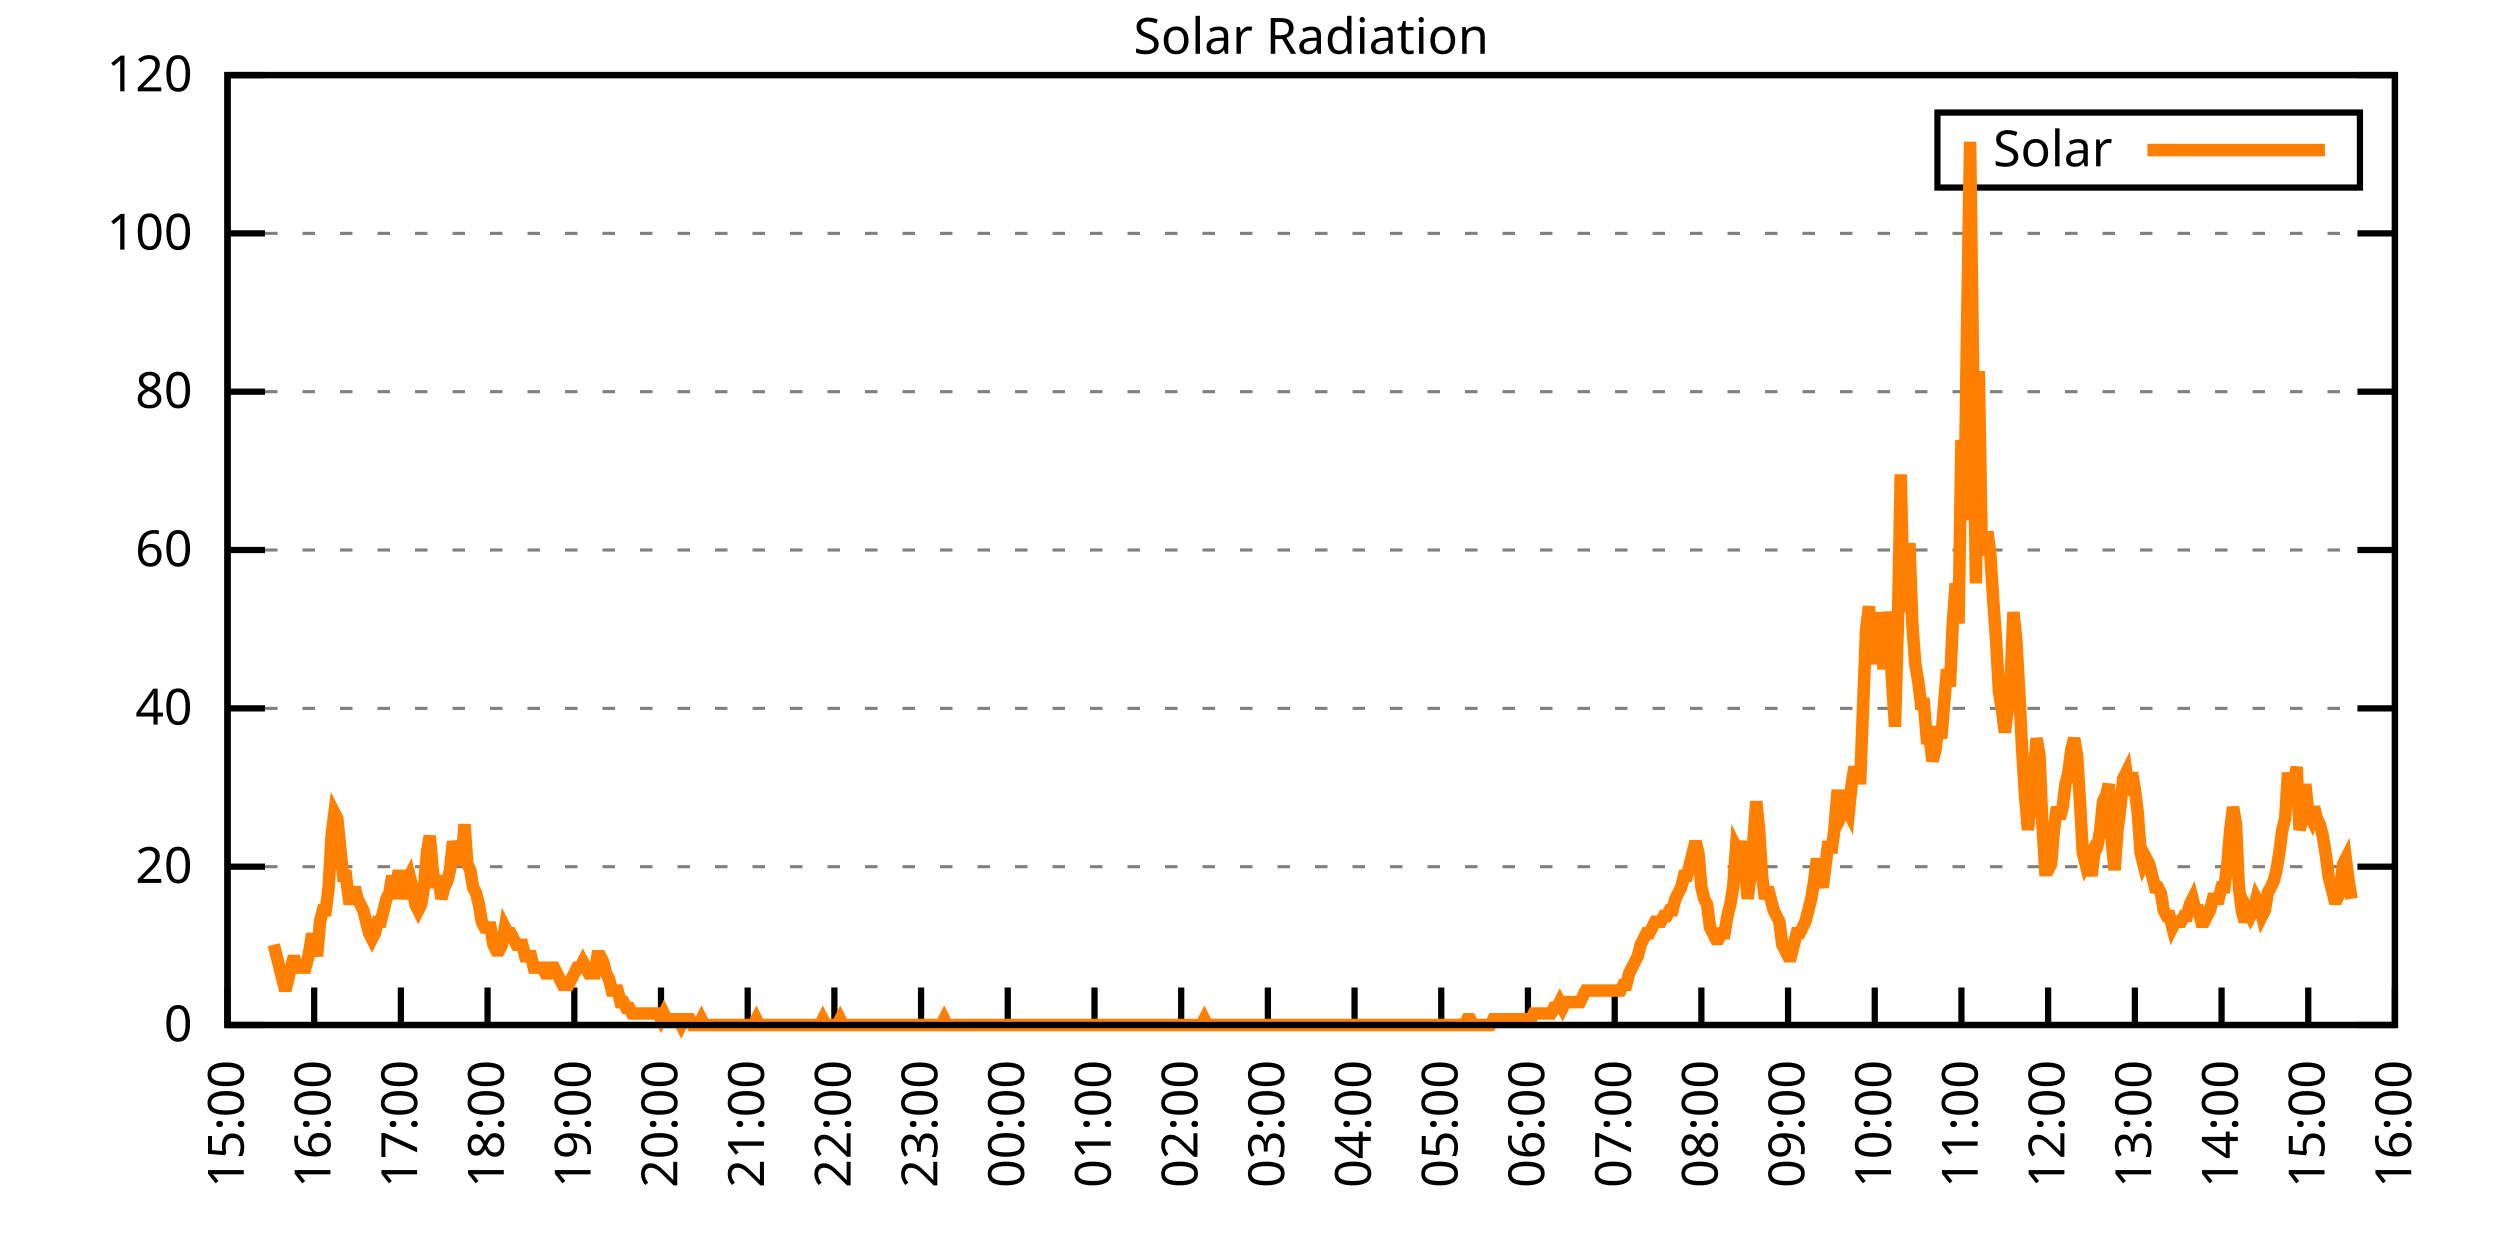
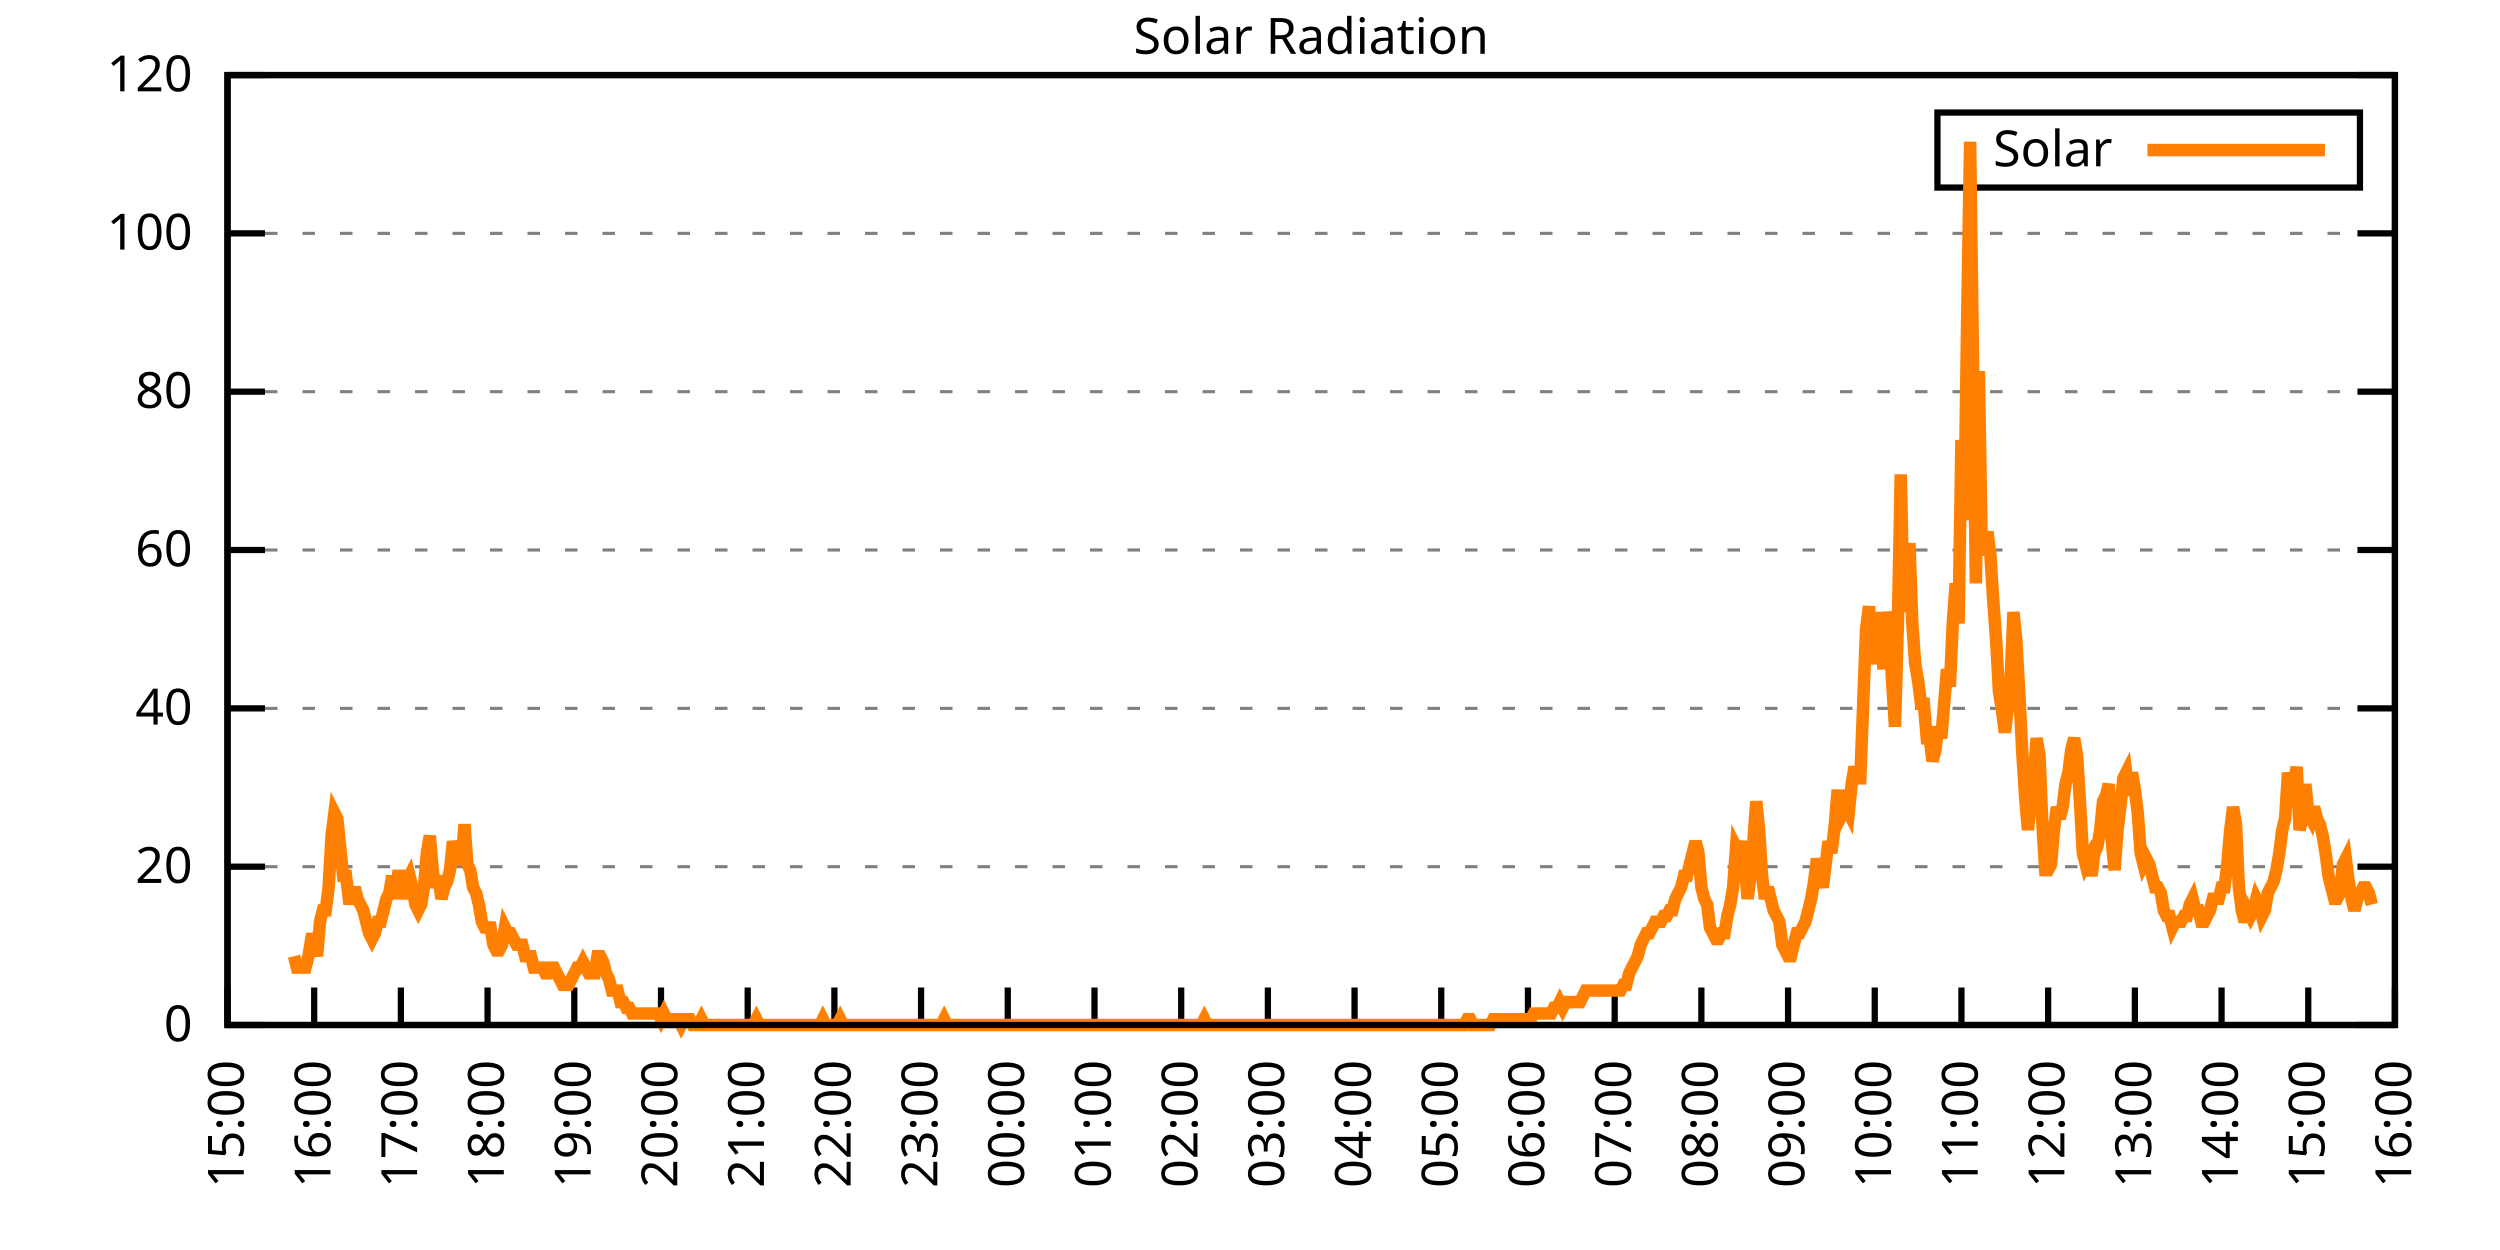
<svg xmlns="http://www.w3.org/2000/svg" xmlns:xlink="http://www.w3.org/1999/xlink" width="400" height="200" viewBox="0 0 400 200">
  <g id="gnuplot_canvas">
    <rect x="0" y="0" width="400" height="200" fill="none" />
    <defs>
      <circle id="gpDot" r="0.5" stroke-width="0.5" stroke="currentColor" />
      <path id="gpPt0" stroke-width="0.333" stroke="currentColor" d="M-1,0 h2 M0,-1 v2" />
      <path id="gpPt1" stroke-width="0.333" stroke="currentColor" d="M-1,-1 L1,1 M1,-1 L-1,1" />
      <path id="gpPt2" stroke-width="0.333" stroke="currentColor" d="M-1,0 L1,0 M0,-1 L0,1 M-1,-1 L1,1 M-1,1 L1,-1" />
      <rect id="gpPt3" stroke-width="0.333" stroke="currentColor" x="-1" y="-1" width="2" height="2" />
      <rect id="gpPt4" stroke-width="0.333" stroke="currentColor" fill="currentColor" x="-1" y="-1" width="2" height="2" />
      <circle id="gpPt5" stroke-width="0.333" stroke="currentColor" cx="0" cy="0" r="1" />
      <use xlink:href="#gpPt5" id="gpPt6" fill="currentColor" stroke="none" />
      <path id="gpPt7" stroke-width="0.333" stroke="currentColor" d="M0,-1.33 L-1.33,0.67 L1.33,0.67 z" />
      <use xlink:href="#gpPt7" id="gpPt8" fill="currentColor" stroke="none" />
      <use xlink:href="#gpPt7" id="gpPt9" stroke="currentColor" transform="rotate(180)" />
      <use xlink:href="#gpPt9" id="gpPt10" fill="currentColor" stroke="none" />
      <use xlink:href="#gpPt3" id="gpPt11" stroke="currentColor" transform="rotate(45)" />
      <use xlink:href="#gpPt11" id="gpPt12" fill="currentColor" stroke="none" />
      <path id="gpPt13" stroke-width="0.333" stroke="currentColor" d="M0,1.330 L1.265,0.411 L0.782,-1.067 L-0.782,-1.076 L-1.265,0.411 z" />
      <use xlink:href="#gpPt13" id="gpPt14" fill="currentColor" stroke="none" />
      <filter id="textbox" filterUnits="objectBoundingBox" x="0" y="0" height="1" width="1">
        <feFlood flood-color="white" flood-opacity="1" result="bgnd" />
        <feComposite in="SourceGraphic" in2="bgnd" operator="atop" />
      </filter>
      <filter id="greybox" filterUnits="objectBoundingBox" x="0" y="0" height="1" width="1">
        <feFlood flood-color="lightgrey" flood-opacity="1" result="grey" />
        <feComposite in="SourceGraphic" in2="grey" operator="atop" />
      </filter>
    </defs>
    <g fill="none" color="white" stroke="currentColor" stroke-width="1.00" stroke-linecap="butt" stroke-linejoin="miter">
</g>
    <g fill="none" color="black" stroke="currentColor" stroke-width="1.00" stroke-linecap="butt" stroke-linejoin="miter">
      <g stroke="none" shape-rendering="crispEdges">
        <polygon fill="rgb(255, 255, 255)" points="36.40,164.00 383.18,164.00 383.18,12.02 36.40,12.02 " />
      </g>
    </g>
    <g fill="none" color="black" stroke="currentColor" stroke-width="1.00" stroke-linecap="butt" stroke-linejoin="miter">
</g>
    <g fill="none" color="black" stroke="black" stroke-width="0.50" stroke-linecap="butt" stroke-linejoin="miter">
</g>
    <g fill="none" color="gray" stroke="currentColor" stroke-width="0.50" stroke-linecap="butt" stroke-linejoin="miter">
      <path stroke="gray" stroke-dasharray="2,4" class="gridline" d="M36.40,164.00 L383.19,164.00  " />
    </g>
    <g fill="none" color="gray" stroke="gray" stroke-width="1.00" stroke-linecap="butt" stroke-linejoin="miter">
</g>
    <g fill="none" color="black" stroke="currentColor" stroke-width="1.00" stroke-linecap="butt" stroke-linejoin="miter">
      <path stroke="black" d="M36.40,164.00 L42.40,164.00 M383.19,164.00 L377.19,164.00  " />
      <g transform="translate(30.80,166.60)" stroke="none" fill="black" font-family="Sans" font-size="8.00" text-anchor="end">
        <text>
          <tspan font-family="Sans"> 0</tspan>
        </text>
      </g>
    </g>
    <g fill="none" color="black" stroke="currentColor" stroke-width="1.00" stroke-linecap="butt" stroke-linejoin="miter">
</g>
    <g fill="none" color="black" stroke="black" stroke-width="0.50" stroke-linecap="butt" stroke-linejoin="miter">
</g>
    <g fill="none" color="gray" stroke="currentColor" stroke-width="0.50" stroke-linecap="butt" stroke-linejoin="miter">
      <path stroke="gray" stroke-dasharray="2,4" class="gridline" d="M36.40,138.67 L383.19,138.67  " />
    </g>
    <g fill="none" color="gray" stroke="gray" stroke-width="1.00" stroke-linecap="butt" stroke-linejoin="miter">
</g>
    <g fill="none" color="black" stroke="currentColor" stroke-width="1.00" stroke-linecap="butt" stroke-linejoin="miter">
      <path stroke="black" d="M36.40,138.67 L42.40,138.67 M383.19,138.67 L377.19,138.67  " />
      <g transform="translate(30.80,141.27)" stroke="none" fill="black" font-family="Sans" font-size="8.00" text-anchor="end">
        <text>
          <tspan font-family="Sans"> 20</tspan>
        </text>
      </g>
    </g>
    <g fill="none" color="black" stroke="currentColor" stroke-width="1.00" stroke-linecap="butt" stroke-linejoin="miter">
</g>
    <g fill="none" color="black" stroke="black" stroke-width="0.50" stroke-linecap="butt" stroke-linejoin="miter">
</g>
    <g fill="none" color="gray" stroke="currentColor" stroke-width="0.50" stroke-linecap="butt" stroke-linejoin="miter">
      <path stroke="gray" stroke-dasharray="2,4" class="gridline" d="M36.40,113.34 L383.19,113.34  " />
    </g>
    <g fill="none" color="gray" stroke="gray" stroke-width="1.00" stroke-linecap="butt" stroke-linejoin="miter">
</g>
    <g fill="none" color="black" stroke="currentColor" stroke-width="1.00" stroke-linecap="butt" stroke-linejoin="miter">
      <path stroke="black" d="M36.40,113.34 L42.40,113.34 M383.19,113.34 L377.19,113.34  " />
      <g transform="translate(30.80,115.94)" stroke="none" fill="black" font-family="Sans" font-size="8.00" text-anchor="end">
        <text>
          <tspan font-family="Sans"> 40</tspan>
        </text>
      </g>
    </g>
    <g fill="none" color="black" stroke="currentColor" stroke-width="1.00" stroke-linecap="butt" stroke-linejoin="miter">
</g>
    <g fill="none" color="black" stroke="black" stroke-width="0.50" stroke-linecap="butt" stroke-linejoin="miter">
</g>
    <g fill="none" color="gray" stroke="currentColor" stroke-width="0.50" stroke-linecap="butt" stroke-linejoin="miter">
      <path stroke="gray" stroke-dasharray="2,4" class="gridline" d="M36.40,88.00 L383.19,88.00  " />
    </g>
    <g fill="none" color="gray" stroke="gray" stroke-width="1.00" stroke-linecap="butt" stroke-linejoin="miter">
</g>
    <g fill="none" color="black" stroke="currentColor" stroke-width="1.00" stroke-linecap="butt" stroke-linejoin="miter">
      <path stroke="black" d="M36.40,88.00 L42.40,88.00 M383.19,88.00 L377.19,88.00  " />
      <g transform="translate(30.80,90.60)" stroke="none" fill="black" font-family="Sans" font-size="8.00" text-anchor="end">
        <text>
          <tspan font-family="Sans"> 60</tspan>
        </text>
      </g>
    </g>
    <g fill="none" color="black" stroke="currentColor" stroke-width="1.00" stroke-linecap="butt" stroke-linejoin="miter">
</g>
    <g fill="none" color="black" stroke="black" stroke-width="0.50" stroke-linecap="butt" stroke-linejoin="miter">
</g>
    <g fill="none" color="gray" stroke="currentColor" stroke-width="0.50" stroke-linecap="butt" stroke-linejoin="miter">
      <path stroke="gray" stroke-dasharray="2,4" class="gridline" d="M36.40,62.67 L383.19,62.67  " />
    </g>
    <g fill="none" color="gray" stroke="gray" stroke-width="1.00" stroke-linecap="butt" stroke-linejoin="miter">
</g>
    <g fill="none" color="black" stroke="currentColor" stroke-width="1.00" stroke-linecap="butt" stroke-linejoin="miter">
      <path stroke="black" d="M36.40,62.67 L42.40,62.67 M383.19,62.67 L377.19,62.67  " />
      <g transform="translate(30.80,65.27)" stroke="none" fill="black" font-family="Sans" font-size="8.00" text-anchor="end">
        <text>
          <tspan font-family="Sans"> 80</tspan>
        </text>
      </g>
    </g>
    <g fill="none" color="black" stroke="currentColor" stroke-width="1.00" stroke-linecap="butt" stroke-linejoin="miter">
</g>
    <g fill="none" color="black" stroke="black" stroke-width="0.50" stroke-linecap="butt" stroke-linejoin="miter">
</g>
    <g fill="none" color="gray" stroke="currentColor" stroke-width="0.50" stroke-linecap="butt" stroke-linejoin="miter">
      <path stroke="gray" stroke-dasharray="2,4" class="gridline" d="M36.40,37.34 L383.19,37.34  " />
    </g>
    <g fill="none" color="gray" stroke="gray" stroke-width="1.00" stroke-linecap="butt" stroke-linejoin="miter">
</g>
    <g fill="none" color="black" stroke="currentColor" stroke-width="1.00" stroke-linecap="butt" stroke-linejoin="miter">
      <path stroke="black" d="M36.40,37.34 L42.40,37.34 M383.19,37.34 L377.19,37.34  " />
      <g transform="translate(30.80,39.94)" stroke="none" fill="black" font-family="Sans" font-size="8.00" text-anchor="end">
        <text>
          <tspan font-family="Sans"> 100</tspan>
        </text>
      </g>
    </g>
    <g fill="none" color="black" stroke="currentColor" stroke-width="1.00" stroke-linecap="butt" stroke-linejoin="miter">
</g>
    <g fill="none" color="black" stroke="black" stroke-width="0.50" stroke-linecap="butt" stroke-linejoin="miter">
</g>
    <g fill="none" color="gray" stroke="currentColor" stroke-width="0.50" stroke-linecap="butt" stroke-linejoin="miter">
      <path stroke="gray" stroke-dasharray="2,4" class="gridline" d="M36.40,12.01 L383.19,12.01  " />
    </g>
    <g fill="none" color="gray" stroke="gray" stroke-width="1.00" stroke-linecap="butt" stroke-linejoin="miter">
</g>
    <g fill="none" color="black" stroke="currentColor" stroke-width="1.00" stroke-linecap="butt" stroke-linejoin="miter">
      <path stroke="black" d="M36.40,12.01 L42.40,12.01 M383.19,12.01 L377.19,12.01  " />
      <g transform="translate(30.80,14.61)" stroke="none" fill="black" font-family="Sans" font-size="8.00" text-anchor="end">
        <text>
          <tspan font-family="Sans"> 120</tspan>
        </text>
      </g>
    </g>
    <g fill="none" color="black" stroke="currentColor" stroke-width="1.00" stroke-linecap="butt" stroke-linejoin="miter">
      <path stroke="black" d="M36.40,164.00 L36.40,158.00  " />
      <g transform="translate(39.00,169.60) rotate(270.00)" stroke="none" fill="black" font-family="Sans" font-size="8.00" text-anchor="end">
        <text>
          <tspan font-family="Sans">15:00</tspan>
        </text>
      </g>
    </g>
    <g fill="none" color="black" stroke="currentColor" stroke-width="1.00" stroke-linecap="butt" stroke-linejoin="miter">
      <path stroke="black" d="M50.27,164.00 L50.27,158.00  " />
      <g transform="translate(52.87,169.60) rotate(270.00)" stroke="none" fill="black" font-family="Sans" font-size="8.00" text-anchor="end">
        <text>
          <tspan font-family="Sans">16:00</tspan>
        </text>
      </g>
    </g>
    <g fill="none" color="black" stroke="currentColor" stroke-width="1.00" stroke-linecap="butt" stroke-linejoin="miter">
      <path stroke="black" d="M64.14,164.00 L64.14,158.00  " />
      <g transform="translate(66.74,169.60) rotate(270.00)" stroke="none" fill="black" font-family="Sans" font-size="8.00" text-anchor="end">
        <text>
          <tspan font-family="Sans">17:00</tspan>
        </text>
      </g>
    </g>
    <g fill="none" color="black" stroke="currentColor" stroke-width="1.00" stroke-linecap="butt" stroke-linejoin="miter">
      <path stroke="black" d="M78.01,164.00 L78.01,158.00  " />
      <g transform="translate(80.61,169.60) rotate(270.00)" stroke="none" fill="black" font-family="Sans" font-size="8.00" text-anchor="end">
        <text>
          <tspan font-family="Sans">18:00</tspan>
        </text>
      </g>
    </g>
    <g fill="none" color="black" stroke="currentColor" stroke-width="1.00" stroke-linecap="butt" stroke-linejoin="miter">
      <path stroke="black" d="M91.89,164.00 L91.89,158.00  " />
      <g transform="translate(94.49,169.60) rotate(270.00)" stroke="none" fill="black" font-family="Sans" font-size="8.00" text-anchor="end">
        <text>
          <tspan font-family="Sans">19:00</tspan>
        </text>
      </g>
    </g>
    <g fill="none" color="black" stroke="currentColor" stroke-width="1.00" stroke-linecap="butt" stroke-linejoin="miter">
      <path stroke="black" d="M105.76,164.00 L105.76,158.00  " />
      <g transform="translate(108.36,169.60) rotate(270.00)" stroke="none" fill="black" font-family="Sans" font-size="8.00" text-anchor="end">
        <text>
          <tspan font-family="Sans">20:00</tspan>
        </text>
      </g>
    </g>
    <g fill="none" color="black" stroke="currentColor" stroke-width="1.00" stroke-linecap="butt" stroke-linejoin="miter">
      <path stroke="black" d="M119.63,164.00 L119.63,158.00  " />
      <g transform="translate(122.23,169.60) rotate(270.00)" stroke="none" fill="black" font-family="Sans" font-size="8.00" text-anchor="end">
        <text>
          <tspan font-family="Sans">21:00</tspan>
        </text>
      </g>
    </g>
    <g fill="none" color="black" stroke="currentColor" stroke-width="1.00" stroke-linecap="butt" stroke-linejoin="miter">
      <path stroke="black" d="M133.50,164.00 L133.50,158.00  " />
      <g transform="translate(136.10,169.60) rotate(270.00)" stroke="none" fill="black" font-family="Sans" font-size="8.00" text-anchor="end">
        <text>
          <tspan font-family="Sans">22:00</tspan>
        </text>
      </g>
    </g>
    <g fill="none" color="black" stroke="currentColor" stroke-width="1.00" stroke-linecap="butt" stroke-linejoin="miter">
      <path stroke="black" d="M147.37,164.00 L147.37,158.00  " />
      <g transform="translate(149.97,169.60) rotate(270.00)" stroke="none" fill="black" font-family="Sans" font-size="8.00" text-anchor="end">
        <text>
          <tspan font-family="Sans">23:00</tspan>
        </text>
      </g>
    </g>
    <g fill="none" color="black" stroke="currentColor" stroke-width="1.00" stroke-linecap="butt" stroke-linejoin="miter">
      <path stroke="black" d="M161.24,164.00 L161.24,158.00  " />
      <g transform="translate(163.84,169.60) rotate(270.00)" stroke="none" fill="black" font-family="Sans" font-size="8.00" text-anchor="end">
        <text>
          <tspan font-family="Sans">00:00</tspan>
        </text>
      </g>
    </g>
    <g fill="none" color="black" stroke="currentColor" stroke-width="1.00" stroke-linecap="butt" stroke-linejoin="miter">
      <path stroke="black" d="M175.12,164.00 L175.12,158.00  " />
      <g transform="translate(177.72,169.60) rotate(270.00)" stroke="none" fill="black" font-family="Sans" font-size="8.00" text-anchor="end">
        <text>
          <tspan font-family="Sans">01:00</tspan>
        </text>
      </g>
    </g>
    <g fill="none" color="black" stroke="currentColor" stroke-width="1.00" stroke-linecap="butt" stroke-linejoin="miter">
      <path stroke="black" d="M188.99,164.00 L188.99,158.00  " />
      <g transform="translate(191.59,169.60) rotate(270.00)" stroke="none" fill="black" font-family="Sans" font-size="8.00" text-anchor="end">
        <text>
          <tspan font-family="Sans">02:00</tspan>
        </text>
      </g>
    </g>
    <g fill="none" color="black" stroke="currentColor" stroke-width="1.00" stroke-linecap="butt" stroke-linejoin="miter">
      <path stroke="black" d="M202.86,164.00 L202.86,158.00  " />
      <g transform="translate(205.46,169.60) rotate(270.00)" stroke="none" fill="black" font-family="Sans" font-size="8.00" text-anchor="end">
        <text>
          <tspan font-family="Sans">03:00</tspan>
        </text>
      </g>
    </g>
    <g fill="none" color="black" stroke="currentColor" stroke-width="1.00" stroke-linecap="butt" stroke-linejoin="miter">
      <path stroke="black" d="M216.73,164.00 L216.73,158.00  " />
      <g transform="translate(219.33,169.60) rotate(270.00)" stroke="none" fill="black" font-family="Sans" font-size="8.00" text-anchor="end">
        <text>
          <tspan font-family="Sans">04:00</tspan>
        </text>
      </g>
    </g>
    <g fill="none" color="black" stroke="currentColor" stroke-width="1.00" stroke-linecap="butt" stroke-linejoin="miter">
      <path stroke="black" d="M230.60,164.00 L230.60,158.00  " />
      <g transform="translate(233.20,169.60) rotate(270.00)" stroke="none" fill="black" font-family="Sans" font-size="8.00" text-anchor="end">
        <text>
          <tspan font-family="Sans">05:00</tspan>
        </text>
      </g>
    </g>
    <g fill="none" color="black" stroke="currentColor" stroke-width="1.00" stroke-linecap="butt" stroke-linejoin="miter">
      <path stroke="black" d="M244.47,164.00 L244.47,158.00  " />
      <g transform="translate(247.07,169.60) rotate(270.00)" stroke="none" fill="black" font-family="Sans" font-size="8.00" text-anchor="end">
        <text>
          <tspan font-family="Sans">06:00</tspan>
        </text>
      </g>
    </g>
    <g fill="none" color="black" stroke="currentColor" stroke-width="1.00" stroke-linecap="butt" stroke-linejoin="miter">
      <path stroke="black" d="M258.35,164.00 L258.35,158.00  " />
      <g transform="translate(260.95,169.60) rotate(270.00)" stroke="none" fill="black" font-family="Sans" font-size="8.00" text-anchor="end">
        <text>
          <tspan font-family="Sans">07:00</tspan>
        </text>
      </g>
    </g>
    <g fill="none" color="black" stroke="currentColor" stroke-width="1.00" stroke-linecap="butt" stroke-linejoin="miter">
      <path stroke="black" d="M272.22,164.00 L272.22,158.00  " />
      <g transform="translate(274.82,169.60) rotate(270.00)" stroke="none" fill="black" font-family="Sans" font-size="8.00" text-anchor="end">
        <text>
          <tspan font-family="Sans">08:00</tspan>
        </text>
      </g>
    </g>
    <g fill="none" color="black" stroke="currentColor" stroke-width="1.00" stroke-linecap="butt" stroke-linejoin="miter">
      <path stroke="black" d="M286.09,164.00 L286.09,158.00  " />
      <g transform="translate(288.69,169.60) rotate(270.00)" stroke="none" fill="black" font-family="Sans" font-size="8.00" text-anchor="end">
        <text>
          <tspan font-family="Sans">09:00</tspan>
        </text>
      </g>
    </g>
    <g fill="none" color="black" stroke="currentColor" stroke-width="1.00" stroke-linecap="butt" stroke-linejoin="miter">
      <path stroke="black" d="M299.96,164.00 L299.96,158.00  " />
      <g transform="translate(302.56,169.60) rotate(270.00)" stroke="none" fill="black" font-family="Sans" font-size="8.00" text-anchor="end">
        <text>
          <tspan font-family="Sans">10:00</tspan>
        </text>
      </g>
    </g>
    <g fill="none" color="black" stroke="currentColor" stroke-width="1.00" stroke-linecap="butt" stroke-linejoin="miter">
      <path stroke="black" d="M313.83,164.00 L313.83,158.00  " />
      <g transform="translate(316.43,169.60) rotate(270.00)" stroke="none" fill="black" font-family="Sans" font-size="8.00" text-anchor="end">
        <text>
          <tspan font-family="Sans">11:00</tspan>
        </text>
      </g>
    </g>
    <g fill="none" color="black" stroke="currentColor" stroke-width="1.00" stroke-linecap="butt" stroke-linejoin="miter">
      <path stroke="black" d="M327.70,164.00 L327.70,158.00  " />
      <g transform="translate(330.30,169.60) rotate(270.00)" stroke="none" fill="black" font-family="Sans" font-size="8.00" text-anchor="end">
        <text>
          <tspan font-family="Sans">12:00</tspan>
        </text>
      </g>
    </g>
    <g fill="none" color="black" stroke="currentColor" stroke-width="1.00" stroke-linecap="butt" stroke-linejoin="miter">
      <path stroke="black" d="M341.58,164.00 L341.58,158.00  " />
      <g transform="translate(344.18,169.60) rotate(270.00)" stroke="none" fill="black" font-family="Sans" font-size="8.00" text-anchor="end">
        <text>
          <tspan font-family="Sans">13:00</tspan>
        </text>
      </g>
    </g>
    <g fill="none" color="black" stroke="currentColor" stroke-width="1.00" stroke-linecap="butt" stroke-linejoin="miter">
      <path stroke="black" d="M355.45,164.00 L355.45,158.00  " />
      <g transform="translate(358.05,169.60) rotate(270.00)" stroke="none" fill="black" font-family="Sans" font-size="8.00" text-anchor="end">
        <text>
          <tspan font-family="Sans">14:00</tspan>
        </text>
      </g>
    </g>
    <g fill="none" color="black" stroke="currentColor" stroke-width="1.00" stroke-linecap="butt" stroke-linejoin="miter">
      <path stroke="black" d="M369.32,164.00 L369.32,158.00  " />
      <g transform="translate(371.92,169.60) rotate(270.00)" stroke="none" fill="black" font-family="Sans" font-size="8.00" text-anchor="end">
        <text>
          <tspan font-family="Sans">15:00</tspan>
        </text>
      </g>
    </g>
    <g fill="none" color="black" stroke="currentColor" stroke-width="1.00" stroke-linecap="butt" stroke-linejoin="miter">
      <path stroke="black" d="M383.19,164.00 L383.19,158.00  " />
      <g transform="translate(385.79,169.60) rotate(270.00)" stroke="none" fill="black" font-family="Sans" font-size="8.00" text-anchor="end">
        <text>
          <tspan font-family="Sans">16:00</tspan>
        </text>
      </g>
    </g>
    <g fill="none" color="black" stroke="currentColor" stroke-width="1.00" stroke-linecap="butt" stroke-linejoin="miter">
</g>
    <g fill="none" color="black" stroke="currentColor" stroke-width="1.00" stroke-linecap="butt" stroke-linejoin="miter">
      <path stroke="black" d="M36.40,12.01 L36.40,164.00 L383.19,164.00 L383.19,12.01 L36.40,12.01 Z  " />
    </g>
    <g fill="none" color="black" stroke="currentColor" stroke-width="1.00" stroke-linecap="butt" stroke-linejoin="miter">
</g>
    <g fill="none" color="black" stroke="currentColor" stroke-width="1.00" stroke-linecap="butt" stroke-linejoin="miter">
      <path stroke="black" d="M309.99,30.01 L309.99,18.01 L377.59,18.01 L377.59,30.01 L309.99,30.01 Z  " />
    </g>
    <g id="Solar_Radiation_plot_1">
      <g fill="none" color="white" stroke="black" stroke-width="2.00" stroke-linecap="butt" stroke-linejoin="miter">
</g>
      <g fill="none" color="black" stroke="currentColor" stroke-width="2.00" stroke-linecap="butt" stroke-linejoin="miter">
        <g transform="translate(337.99,26.61)" stroke="none" fill="black" font-family="Sans" font-size="8.00" text-anchor="end">
          <text>
            <tspan font-family="Sans">Solar</tspan>
          </text>
        </g>
      </g>
      <g fill="none" color="black" stroke="currentColor" stroke-width="2.00" stroke-linecap="butt" stroke-linejoin="miter">
-         <path stroke="rgb(255, 127,   0)" d="M343.59,24.01 L371.99,24.01 M43.80,151.15 L44.26,152.99 L44.72,154.82 L45.19,156.66 L45.65,158.49 L46.11,156.66   L46.57,154.82 L47.03,152.99 L47.50,154.82 L47.96,154.82 L48.42,154.82 L48.88,154.82 L49.35,152.99 L49.81,150.23   L50.27,150.23 L50.73,152.99 L51.20,147.48 L51.66,145.65 L52.12,145.65 L52.58,141.98 L53.05,133.72 L53.51,130.05   L53.97,130.96 L54.43,135.55 L54.90,140.14 L55.36,140.14 L55.82,143.81 L56.28,143.81 L56.75,141.98 L57.21,143.81   L57.67,144.73 L58.13,145.65 L58.59,147.48 L59.06,149.32 L59.52,150.23 L59.98,149.32 L60.44,147.48 L60.91,147.48   L61.37,145.65 L61.83,143.81 L62.29,142.89 L62.76,140.14 L63.22,143.81 L63.68,140.14 L64.14,140.14 L64.61,143.81   L65.07,141.06 L65.53,140.14 L65.99,141.98 L66.46,144.73 L66.92,145.65 L67.38,144.73 L67.84,141.98 L68.30,136.47   L68.77,133.72 L69.23,139.22 L69.69,141.98 L70.15,140.14 L70.62,143.81 L71.08,141.98 L71.54,141.06 L72.00,139.22   L72.47,134.63 L72.93,136.47 L73.39,136.47 L73.85,138.30 L74.32,131.88 L74.78,138.30 L75.24,139.22 L75.70,141.98   L76.17,142.89 L76.63,144.73 L77.09,147.48 L77.55,148.40 L78.01,148.40 L78.48,148.40 L78.94,151.15 L79.40,152.07   L79.86,152.07 L80.33,151.15 L80.79,148.40 L81.25,149.32 L81.71,149.32 L82.18,150.23 L82.64,151.15 L83.10,151.15   L83.56,151.15 L84.03,152.99 L84.49,152.99 L84.95,152.99 L85.41,154.82 L85.88,154.82 L86.34,154.82 L86.80,154.82   L87.26,155.74 L87.72,155.74 L88.19,154.82 L88.65,154.82 L89.11,155.74 L89.57,156.66 L90.04,157.58 L90.50,157.58   L90.96,157.58 L91.42,156.66 L91.89,155.74 L92.35,154.82 L92.81,154.82 L93.27,153.91 L93.74,154.82 L94.20,155.74   L94.66,155.74 L95.12,155.74 L95.59,152.99 L96.05,152.99 L96.51,153.91 L96.97,155.74 L97.44,156.66 L97.90,158.49   L98.36,158.49 L98.82,158.49 L99.28,160.33 L99.75,160.33 L100.21,161.25 L100.67,161.25 L101.13,162.16 L101.60,162.16   L102.06,162.16 L102.52,162.16 L102.98,162.16 L103.45,162.16 L103.91,162.16 L104.37,162.16 L104.83,162.16 L105.30,162.16   L105.76,163.08 L106.22,162.16 L106.68,163.08 L107.15,163.08 L107.61,163.08 L108.07,163.08 L108.53,163.08 L108.99,164.00   L109.46,163.08 L109.92,163.08 L110.38,163.08 L110.84,164.00 L111.31,164.00 L111.77,164.00 L112.23,163.08 L112.69,164.00   L113.16,164.00 L113.62,164.00 L114.08,164.00 L114.54,164.00 L115.01,164.00 L115.47,164.00 L115.93,164.00 L116.39,164.00   L116.86,164.00 L117.32,164.00 L117.78,164.00 L118.24,164.00 L118.70,164.00 L119.17,164.00 L119.63,164.00 L120.09,164.00   L120.55,164.00 L121.02,163.08 L121.48,164.00 L121.94,164.00 L122.40,164.00 L122.87,164.00 L123.33,164.00 L123.79,164.00   L124.25,164.00 L124.72,164.00 L125.18,164.00 L125.64,164.00 L126.10,164.00 L126.57,164.00 L127.03,164.00 L127.49,164.00   L127.95,164.00 L128.41,164.00 L128.88,164.00 L129.34,164.00 L129.80,164.00 L130.26,164.00 L130.73,164.00 L131.19,164.00   L131.65,163.08 L132.11,164.00 L132.58,164.00 L133.04,164.00 L133.50,164.00 L133.96,164.00 L134.43,163.08 L134.89,164.00   L135.35,164.00 L135.81,164.00 L136.28,164.00 L136.74,164.00 L137.20,164.00 L137.66,164.00 L138.13,164.00 L138.59,164.00   L139.05,164.00 L139.51,164.00 L139.97,164.00 L140.44,164.00 L140.90,164.00 L141.36,164.00 L141.82,164.00 L142.29,164.00   L142.75,164.00 L143.21,164.00 L143.67,164.00 L144.14,164.00 L144.60,164.00 L145.06,164.00 L145.52,164.00 L145.99,164.00   L146.45,164.00 L146.91,164.00 L147.37,164.00 L147.84,164.00 L148.30,164.00 L148.76,164.00 L149.22,164.00 L149.68,164.00   L150.15,164.00 L150.61,164.00 L151.07,163.08 L151.53,164.00 L152.00,164.00 L152.46,164.00 L152.92,164.00 L153.38,164.00   L153.85,164.00 L154.31,164.00 L154.77,164.00 L155.23,164.00 L155.70,164.00 L156.16,164.00 L156.62,164.00 L157.08,164.00   L157.55,164.00 L158.01,164.00 L158.47,164.00 L158.93,164.00 L159.39,164.00 L159.86,164.00 L160.32,164.00 L160.78,164.00   L161.24,164.00 L161.71,164.00 L162.17,164.00 L162.63,164.00 L163.09,164.00 L163.56,164.00 L164.02,164.00 L164.48,164.00   L164.94,164.00 L165.41,164.00 L165.87,164.00 L166.33,164.00 L166.79,164.00 L167.26,164.00 L167.72,164.00 L168.18,164.00   L168.64,164.00 L169.10,164.00 L169.57,164.00 L170.03,164.00 L170.49,164.00 L170.95,164.00 L171.42,164.00 L171.88,164.00   L172.34,164.00 L172.80,164.00 L173.27,164.00 L173.73,164.00 L174.19,164.00 L174.65,164.00 L175.12,164.00 L175.58,164.00   L176.04,164.00 L176.50,164.00 L176.97,164.00 L177.43,164.00 L177.89,164.00 L178.35,164.00 L178.82,164.00 L179.28,164.00   L179.74,164.00 L180.20,164.00 L180.66,164.00 L181.13,164.00 L181.59,164.00 L182.05,164.00 L182.51,164.00 L182.98,164.00   L183.44,164.00 L183.90,164.00 L184.36,164.00 L184.83,164.00 L185.29,164.00 L185.75,164.00 L186.21,164.00 L186.68,164.00   L187.14,164.00 L187.60,164.00 L188.06,164.00 L188.53,164.00 L188.99,164.00 L189.45,164.00 L189.91,164.00 L190.37,164.00   L190.84,164.00 L191.30,164.00 L191.76,164.00 L192.22,164.00 L192.69,163.08 L193.15,164.00 L193.61,164.00 L194.07,164.00   L194.54,164.00 L195.00,164.00 L195.46,164.00 L195.92,164.00 L196.39,164.00 L196.85,164.00 L197.31,164.00 L197.77,164.00   L198.24,164.00 L198.70,164.00 L199.16,164.00 L199.62,164.00 L200.08,164.00 L200.55,164.00 L201.01,164.00 L201.47,164.00   L201.93,164.00 L202.40,164.00 L202.86,164.00 L203.32,164.00 L203.78,164.00 L204.25,164.00 L204.71,164.00 L205.17,164.00   L205.63,164.00 L206.10,164.00 L206.56,164.00 L207.02,164.00 L207.48,164.00 L207.95,164.00 L208.41,164.00 L208.87,164.00   L209.33,164.00 L209.80,164.00 L210.26,164.00 L210.72,164.00 L211.18,164.00 L211.64,164.00 L212.11,164.00 L212.57,164.00   L213.03,164.00 L213.49,164.00 L213.96,164.00 L214.42,164.00 L214.88,164.00 L215.34,164.00 L215.81,164.00 L216.27,164.00   L216.73,164.00 L217.19,164.00 L217.66,164.00 L218.12,164.00 L218.58,164.00 L219.04,164.00 L219.51,164.00 L219.97,164.00   L220.43,164.00 L220.89,164.00 L221.35,164.00 L221.82,164.00 L222.28,164.00 L222.74,164.00 L223.20,164.00 L223.67,164.00   L224.13,164.00 L224.59,164.00 L225.05,164.00 L225.52,164.00 L225.98,164.00 L226.44,164.00 L226.90,164.00 L227.37,164.00   L227.83,164.00 L228.29,164.00 L228.75,164.00 L229.22,164.00 L229.68,164.00 L230.14,164.00 L230.60,164.00 L231.06,164.00   L231.53,164.00 L231.99,164.00 L232.45,164.00 L232.91,164.00 L233.38,164.00 L233.84,164.00 L234.30,164.00 L234.76,163.08   L235.23,163.08 L235.69,164.00 L236.15,164.00 L236.61,164.00 L237.08,164.00 L237.54,164.00 L238.00,164.00 L238.46,164.00   L238.93,163.08 L239.39,163.08 L239.85,163.08 L240.31,163.08 L240.77,163.08 L241.24,163.08 L241.70,163.08 L242.16,163.08   L242.62,163.08 L243.09,163.08 L243.55,163.08 L244.01,163.08 L244.47,163.08 L244.94,163.08 L245.40,162.16 L245.86,162.16   L246.32,162.16 L246.79,162.16 L247.25,162.16 L247.71,162.16 L248.17,162.16 L248.64,161.25 L249.10,161.25 L249.56,160.33   L250.02,161.25 L250.49,160.33 L250.95,160.33 L251.41,160.33 L251.87,160.33 L252.33,160.33 L252.80,160.33 L253.26,159.41   L253.72,158.49 L254.18,158.49 L254.65,158.49 L255.11,158.49 L255.57,158.49 L256.03,158.49 L256.50,158.49 L256.96,158.49   L257.42,158.49 L257.88,158.49 L258.35,158.49 L258.81,158.49 L259.27,158.49 L259.73,157.58 L260.20,157.58 L260.66,155.74   L261.12,154.82 L261.58,153.91 L262.04,152.99 L262.51,151.15 L262.97,150.23 L263.43,149.32 L263.89,149.32 L264.36,148.40   L264.82,147.48 L265.28,147.48 L265.74,147.48 L266.21,146.56 L266.67,146.56 L267.13,145.65 L267.59,145.65 L268.06,143.81   L268.52,142.89 L268.98,141.98 L269.44,140.14 L269.91,140.14 L270.37,138.30 L270.83,136.47 L271.29,134.63 L271.75,136.47   L272.22,141.98 L272.68,143.81 L273.14,144.73 L273.60,148.40 L274.07,149.32 L274.53,150.23 L274.99,150.23 L275.45,149.32   L275.92,149.32 L276.38,146.56 L276.84,144.73 L277.30,141.98 L277.77,135.55 L278.23,136.47 L278.69,134.63 L279.15,138.30   L279.62,143.81 L280.08,140.14 L280.54,134.63 L281.00,128.21 L281.46,132.80 L281.93,140.14 L282.39,143.81 L282.85,141.98   L283.31,143.81 L283.78,145.65 L284.24,146.56 L284.70,147.48 L285.16,151.15 L285.63,152.07 L286.09,152.99 L286.55,152.99   L287.01,151.15 L287.48,149.32 L287.94,149.32 L288.40,148.40 L288.86,147.48 L289.33,145.65 L289.79,143.81 L290.25,141.06   L290.71,137.39 L291.18,140.14 L291.64,141.98 L292.10,138.30 L292.56,134.63 L293.02,136.47 L293.49,132.80 L293.95,127.29   L294.41,127.29 L294.87,130.05 L295.34,129.13 L295.80,130.05 L296.26,125.46 L296.72,122.70 L297.19,124.54 L297.65,124.54   L298.11,112.61 L298.57,100.68 L299.04,97.01 L299.50,106.19 L299.96,103.43 L300.42,106.19 L300.89,97.93 L301.35,107.10   L301.81,97.93 L302.27,100.68 L302.73,108.94 L303.20,116.28 L303.66,99.76 L304.12,75.90 L304.58,97.01 L305.05,97.01   L305.51,86.91 L305.97,99.76 L306.43,106.19 L306.90,108.94 L307.36,112.61 L307.82,112.61 L308.28,118.12 L308.75,118.12   L309.21,121.79 L309.67,119.95 L310.13,116.28 L310.60,118.12 L311.06,112.61 L311.52,107.10 L311.98,109.86 L312.44,99.76   L312.91,93.34 L313.37,99.76 L313.83,70.40 L314.29,83.24 L314.76,50.21 L315.22,22.68 L315.68,57.55 L316.14,93.34   L316.61,59.38 L317.07,86.91 L317.53,88.75 L317.99,85.08 L318.46,88.75 L318.92,96.09 L319.38,102.51 L319.84,110.77   L320.31,113.53 L320.77,117.20 L321.23,113.53 L321.69,108.94 L322.15,97.93 L322.62,102.51 L323.08,110.77 L323.54,119.95   L324.00,127.29 L324.47,132.80 L324.93,128.21 L325.39,124.54 L325.85,118.12 L326.32,120.87 L326.78,131.88 L327.24,139.22   L327.70,139.22 L328.17,138.30 L328.63,132.80 L329.09,129.13 L329.55,130.96 L330.02,129.13 L330.48,125.46 L330.94,123.62   L331.40,119.95 L331.87,118.12 L332.33,120.87 L332.79,128.21 L333.25,136.47 L333.71,138.30 L334.18,137.39 L334.64,140.14   L335.10,136.47 L335.56,135.55 L336.03,132.80 L336.49,128.21 L336.95,127.29 L337.41,125.46 L337.88,134.63 L338.34,139.22   L338.80,132.80 L339.26,129.13 L339.73,124.54 L340.19,123.62 L340.65,127.29 L341.11,123.62 L341.58,126.37 L342.04,130.05   L342.50,136.47 L342.96,138.30 L343.42,137.39 L343.89,138.30 L344.35,140.14 L344.81,141.98 L345.27,141.98 L345.74,142.89   L346.20,145.65 L346.66,146.56 L347.12,146.56 L347.59,148.40 L348.05,147.48 L348.51,147.48 L348.97,147.48 L349.44,146.56   L349.90,146.56 L350.36,144.73 L350.82,143.81 L351.29,145.65 L351.75,145.65 L352.21,147.48 L352.67,147.48 L353.13,146.56   L353.60,145.65 L354.06,143.81 L354.52,143.81 L354.98,143.81 L355.45,141.98 L355.91,141.98 L356.37,138.30 L356.83,132.80   L357.30,129.13 L357.76,131.88 L358.22,141.98 L358.68,145.65 L359.15,147.48 L359.61,145.65 L360.07,146.56 L360.53,145.65   L361.00,143.81 L361.46,144.73 L361.92,146.56 L362.38,145.65 L362.84,142.89 L363.31,141.98 L363.77,141.06 L364.23,139.22   L364.69,136.47 L365.16,132.80 L365.62,130.96 L366.08,123.62 L366.54,127.29 L367.01,125.46 L367.47,122.70 L367.93,132.80   L368.39,130.96 L368.86,125.46 L369.32,130.05 L369.78,130.96 L370.24,129.13 L370.71,130.96 L371.17,131.88 L371.63,133.72   L372.09,136.47 L372.56,140.14 L373.02,141.98 L373.48,143.81 L373.94,143.81 L374.40,142.89 L374.87,138.30 L375.33,137.39   L375.79,141.06 L376.25,143.81  " />
+         <path stroke="rgb(255, 127,   0)" d="M343.59,24.01 L371.99,24.01 M47.03,152.99 L47.50,154.82 L47.96,154.82 L48.42,154.82 L48.88,154.82 L49.35,152.99   L49.81,150.23 L50.27,150.23 L50.73,152.99 L51.20,147.48 L51.66,145.65 L52.12,145.65 L52.58,141.98 L53.05,133.72   L53.51,130.05 L53.97,130.96 L54.43,135.55 L54.90,140.14 L55.36,140.14 L55.82,143.81 L56.28,143.81 L56.75,141.98   L57.21,143.81 L57.67,144.73 L58.13,145.65 L58.59,147.48 L59.06,149.32 L59.52,150.23 L59.98,149.32 L60.44,147.48   L60.91,147.48 L61.37,145.65 L61.83,143.81 L62.29,142.89 L62.76,140.14 L63.22,143.81 L63.68,140.14 L64.14,140.14   L64.61,143.81 L65.07,141.06 L65.53,140.14 L65.99,141.98 L66.46,144.73 L66.92,145.65 L67.38,144.73 L67.84,141.98   L68.30,136.47 L68.77,133.72 L69.23,139.22 L69.69,141.98 L70.15,140.14 L70.62,143.81 L71.08,141.98 L71.54,141.06   L72.00,139.22 L72.47,134.63 L72.93,136.47 L73.39,136.47 L73.85,138.30 L74.32,131.88 L74.78,138.30 L75.24,139.22   L75.70,141.98 L76.17,142.89 L76.63,144.73 L77.09,147.48 L77.55,148.40 L78.01,148.40 L78.48,148.40 L78.94,151.15   L79.40,152.07 L79.86,152.07 L80.33,151.15 L80.79,148.40 L81.25,149.32 L81.71,149.32 L82.18,150.23 L82.64,151.15   L83.10,151.15 L83.56,151.15 L84.03,152.99 L84.49,152.99 L84.95,152.99 L85.41,154.82 L85.88,154.82 L86.34,154.82   L86.80,154.82 L87.26,155.74 L87.72,155.74 L88.19,154.82 L88.65,154.82 L89.11,155.74 L89.57,156.66 L90.04,157.58   L90.50,157.58 L90.96,157.58 L91.42,156.66 L91.89,155.74 L92.35,154.82 L92.81,154.82 L93.27,153.91 L93.74,154.82   L94.20,155.74 L94.66,155.74 L95.12,155.74 L95.59,152.99 L96.05,152.99 L96.51,153.91 L96.97,155.74 L97.44,156.66   L97.90,158.49 L98.36,158.49 L98.82,158.49 L99.28,160.33 L99.75,160.33 L100.21,161.25 L100.67,161.25 L101.13,162.16   L101.60,162.16 L102.06,162.16 L102.52,162.16 L102.98,162.16 L103.45,162.16 L103.91,162.16 L104.37,162.16 L104.83,162.16   L105.30,162.16 L105.76,163.08 L106.22,162.16 L106.68,163.08 L107.15,163.08 L107.61,163.08 L108.07,163.08 L108.53,163.08   L108.99,164.00 L109.46,163.08 L109.92,163.08 L110.38,163.08 L110.84,164.00 L111.31,164.00 L111.77,164.00 L112.23,163.08   L112.69,164.00 L113.16,164.00 L113.62,164.00 L114.08,164.00 L114.54,164.00 L115.01,164.00 L115.47,164.00 L115.93,164.00   L116.39,164.00 L116.86,164.00 L117.32,164.00 L117.78,164.00 L118.24,164.00 L118.70,164.00 L119.17,164.00 L119.63,164.00   L120.09,164.00 L120.55,164.00 L121.02,163.08 L121.48,164.00 L121.94,164.00 L122.40,164.00 L122.87,164.00 L123.33,164.00   L123.79,164.00 L124.25,164.00 L124.72,164.00 L125.18,164.00 L125.64,164.00 L126.10,164.00 L126.57,164.00 L127.03,164.00   L127.49,164.00 L127.95,164.00 L128.41,164.00 L128.88,164.00 L129.34,164.00 L129.80,164.00 L130.26,164.00 L130.73,164.00   L131.19,164.00 L131.65,163.08 L132.11,164.00 L132.58,164.00 L133.04,164.00 L133.50,164.00 L133.96,164.00 L134.43,163.08   L134.89,164.00 L135.35,164.00 L135.81,164.00 L136.28,164.00 L136.74,164.00 L137.20,164.00 L137.66,164.00 L138.13,164.00   L138.59,164.00 L139.05,164.00 L139.51,164.00 L139.97,164.00 L140.44,164.00 L140.90,164.00 L141.36,164.00 L141.82,164.00   L142.29,164.00 L142.75,164.00 L143.21,164.00 L143.67,164.00 L144.14,164.00 L144.60,164.00 L145.06,164.00 L145.52,164.00   L145.99,164.00 L146.45,164.00 L146.91,164.00 L147.37,164.00 L147.84,164.00 L148.30,164.00 L148.76,164.00 L149.22,164.00   L149.68,164.00 L150.15,164.00 L150.61,164.00 L151.07,163.08 L151.53,164.00 L152.00,164.00 L152.46,164.00 L152.92,164.00   L153.38,164.00 L153.85,164.00 L154.31,164.00 L154.77,164.00 L155.23,164.00 L155.70,164.00 L156.16,164.00 L156.62,164.00   L157.08,164.00 L157.55,164.00 L158.01,164.00 L158.47,164.00 L158.93,164.00 L159.39,164.00 L159.86,164.00 L160.32,164.00   L160.78,164.00 L161.24,164.00 L161.71,164.00 L162.17,164.00 L162.63,164.00 L163.09,164.00 L163.56,164.00 L164.02,164.00   L164.48,164.00 L164.94,164.00 L165.41,164.00 L165.87,164.00 L166.33,164.00 L166.79,164.00 L167.26,164.00 L167.72,164.00   L168.18,164.00 L168.64,164.00 L169.10,164.00 L169.57,164.00 L170.03,164.00 L170.49,164.00 L170.95,164.00 L171.42,164.00   L171.88,164.00 L172.34,164.00 L172.80,164.00 L173.27,164.00 L173.73,164.00 L174.19,164.00 L174.65,164.00 L175.12,164.00   L175.58,164.00 L176.04,164.00 L176.50,164.00 L176.97,164.00 L177.43,164.00 L177.89,164.00 L178.35,164.00 L178.82,164.00   L179.28,164.00 L179.74,164.00 L180.20,164.00 L180.66,164.00 L181.13,164.00 L181.59,164.00 L182.05,164.00 L182.51,164.00   L182.98,164.00 L183.44,164.00 L183.90,164.00 L184.36,164.00 L184.83,164.00 L185.29,164.00 L185.75,164.00 L186.21,164.00   L186.68,164.00 L187.14,164.00 L187.60,164.00 L188.06,164.00 L188.53,164.00 L188.99,164.00 L189.45,164.00 L189.91,164.00   L190.37,164.00 L190.84,164.00 L191.30,164.00 L191.76,164.00 L192.22,164.00 L192.69,163.08 L193.15,164.00 L193.61,164.00   L194.07,164.00 L194.54,164.00 L195.00,164.00 L195.46,164.00 L195.92,164.00 L196.39,164.00 L196.85,164.00 L197.31,164.00   L197.77,164.00 L198.24,164.00 L198.70,164.00 L199.16,164.00 L199.62,164.00 L200.08,164.00 L200.55,164.00 L201.01,164.00   L201.47,164.00 L201.93,164.00 L202.40,164.00 L202.86,164.00 L203.32,164.00 L203.78,164.00 L204.25,164.00 L204.71,164.00   L205.17,164.00 L205.63,164.00 L206.10,164.00 L206.56,164.00 L207.02,164.00 L207.48,164.00 L207.95,164.00 L208.41,164.00   L208.87,164.00 L209.33,164.00 L209.80,164.00 L210.26,164.00 L210.72,164.00 L211.18,164.00 L211.64,164.00 L212.11,164.00   L212.57,164.00 L213.03,164.00 L213.49,164.00 L213.96,164.00 L214.42,164.00 L214.88,164.00 L215.34,164.00 L215.81,164.00   L216.27,164.00 L216.73,164.00 L217.19,164.00 L217.66,164.00 L218.12,164.00 L218.58,164.00 L219.04,164.00 L219.51,164.00   L219.97,164.00 L220.43,164.00 L220.89,164.00 L221.35,164.00 L221.82,164.00 L222.28,164.00 L222.74,164.00 L223.20,164.00   L223.67,164.00 L224.13,164.00 L224.59,164.00 L225.05,164.00 L225.52,164.00 L225.98,164.00 L226.44,164.00 L226.90,164.00   L227.37,164.00 L227.83,164.00 L228.29,164.00 L228.75,164.00 L229.22,164.00 L229.68,164.00 L230.14,164.00 L230.60,164.00   L231.06,164.00 L231.53,164.00 L231.99,164.00 L232.45,164.00 L232.91,164.00 L233.38,164.00 L233.84,164.00 L234.30,164.00   L234.76,163.08 L235.23,163.08 L235.69,164.00 L236.15,164.00 L236.61,164.00 L237.08,164.00 L237.54,164.00 L238.00,164.00   L238.46,164.00 L238.93,163.08 L239.39,163.08 L239.85,163.08 L240.31,163.08 L240.77,163.08 L241.24,163.08 L241.70,163.08   L242.16,163.08 L242.62,163.08 L243.09,163.08 L243.55,163.08 L244.01,163.08 L244.47,163.08 L244.94,163.08 L245.40,162.16   L245.86,162.16 L246.32,162.16 L246.79,162.16 L247.25,162.16 L247.71,162.16 L248.17,162.16 L248.64,161.25 L249.10,161.25   L249.56,160.33 L250.02,161.25 L250.49,160.33 L250.95,160.33 L251.41,160.33 L251.87,160.33 L252.33,160.33 L252.80,160.33   L253.26,159.41 L253.72,158.49 L254.18,158.49 L254.65,158.49 L255.11,158.49 L255.57,158.49 L256.03,158.49 L256.50,158.49   L256.96,158.49 L257.42,158.49 L257.88,158.49 L258.35,158.49 L258.81,158.49 L259.27,158.49 L259.73,157.58 L260.20,157.58   L260.66,155.74 L261.12,154.82 L261.58,153.91 L262.04,152.99 L262.51,151.15 L262.97,150.23 L263.43,149.32 L263.89,149.32   L264.36,148.40 L264.82,147.48 L265.28,147.48 L265.74,147.48 L266.21,146.56 L266.67,146.56 L267.13,145.65 L267.59,145.65   L268.06,143.81 L268.52,142.89 L268.98,141.98 L269.44,140.14 L269.91,140.14 L270.37,138.30 L270.83,136.47 L271.29,134.63   L271.75,136.47 L272.22,141.98 L272.68,143.81 L273.14,144.73 L273.60,148.40 L274.07,149.32 L274.53,150.23 L274.99,150.23   L275.45,149.32 L275.92,149.32 L276.38,146.56 L276.84,144.73 L277.30,141.98 L277.77,135.55 L278.23,136.47 L278.69,134.63   L279.15,138.30 L279.62,143.81 L280.08,140.14 L280.54,134.63 L281.00,128.21 L281.46,132.80 L281.93,140.14 L282.39,143.81   L282.85,141.98 L283.31,143.81 L283.78,145.65 L284.24,146.56 L284.70,147.48 L285.16,151.15 L285.63,152.07 L286.09,152.99   L286.55,152.99 L287.01,151.15 L287.48,149.32 L287.94,149.32 L288.40,148.40 L288.86,147.48 L289.33,145.65 L289.79,143.81   L290.25,141.06 L290.71,137.39 L291.18,140.14 L291.64,141.98 L292.10,138.30 L292.56,134.63 L293.02,136.47 L293.49,132.80   L293.95,127.29 L294.41,127.29 L294.87,130.05 L295.34,129.13 L295.80,130.05 L296.26,125.46 L296.72,122.70 L297.19,124.54   L297.65,124.54 L298.11,112.61 L298.57,100.68 L299.04,97.01 L299.50,106.19 L299.96,103.43 L300.42,106.19 L300.89,97.93   L301.35,107.10 L301.81,97.93 L302.27,100.68 L302.73,108.94 L303.20,116.28 L303.66,99.76 L304.12,75.90 L304.58,97.01   L305.05,97.01 L305.51,86.91 L305.97,99.76 L306.43,106.19 L306.90,108.94 L307.36,112.61 L307.82,112.61 L308.28,118.12   L308.75,118.12 L309.21,121.79 L309.67,119.95 L310.13,116.28 L310.60,118.12 L311.06,112.61 L311.52,107.10 L311.98,109.86   L312.44,99.76 L312.91,93.34 L313.37,99.76 L313.83,70.40 L314.29,83.24 L314.76,50.21 L315.22,22.68 L315.68,57.55   L316.14,93.34 L316.61,59.38 L317.07,86.91 L317.53,88.75 L317.99,85.08 L318.46,88.75 L318.92,96.09 L319.38,102.51   L319.84,110.77 L320.31,113.53 L320.77,117.20 L321.23,113.53 L321.69,108.94 L322.15,97.93 L322.62,102.51 L323.08,110.77   L323.54,119.95 L324.00,127.29 L324.47,132.80 L324.93,128.21 L325.39,124.54 L325.85,118.12 L326.32,120.87 L326.78,131.88   L327.24,139.22 L327.70,139.22 L328.17,138.30 L328.63,132.80 L329.09,129.13 L329.55,130.96 L330.02,129.13 L330.48,125.46   L330.94,123.62 L331.40,119.95 L331.87,118.12 L332.33,120.87 L332.79,128.21 L333.25,136.47 L333.71,138.30 L334.18,137.39   L334.64,140.14 L335.10,136.47 L335.56,135.55 L336.03,132.80 L336.49,128.21 L336.95,127.29 L337.41,125.46 L337.88,134.63   L338.34,139.22 L338.80,132.80 L339.26,129.13 L339.73,124.54 L340.19,123.62 L340.65,127.29 L341.11,123.62 L341.58,126.37   L342.04,130.05 L342.50,136.47 L342.96,138.30 L343.42,137.39 L343.89,138.30 L344.35,140.14 L344.81,141.98 L345.27,141.98   L345.74,142.89 L346.20,145.65 L346.66,146.56 L347.12,146.56 L347.59,148.40 L348.05,147.48 L348.51,147.48 L348.97,147.48   L349.44,146.56 L349.90,146.56 L350.36,144.73 L350.82,143.81 L351.29,145.65 L351.75,145.65 L352.21,147.48 L352.67,147.48   L353.13,146.56 L353.60,145.65 L354.06,143.81 L354.52,143.81 L354.98,143.81 L355.45,141.98 L355.91,141.98 L356.37,138.30   L356.83,132.80 L357.30,129.13 L357.76,131.88 L358.22,141.98 L358.68,145.65 L359.15,147.48 L359.61,145.65 L360.07,146.56   L360.53,145.65 L361.00,143.81 L361.46,144.73 L361.92,146.56 L362.38,145.65 L362.84,142.89 L363.31,141.98 L363.77,141.06   L364.23,139.22 L364.69,136.47 L365.16,132.80 L365.62,130.96 L366.08,123.62 L366.54,127.29 L367.01,125.46 L367.47,122.70   L367.93,132.80 L368.39,130.96 L368.86,125.46 L369.32,130.05 L369.78,130.96 L370.24,129.13 L370.71,130.96 L371.17,131.88   L371.63,133.72 L372.09,136.47 L372.56,140.14 L373.02,141.98 L373.48,143.81 L373.94,143.81 L374.40,142.89 L374.87,138.30   L375.33,137.39 L375.79,141.06 L376.25,143.81 L376.72,145.65 L377.18,143.81 L377.64,142.89 L378.10,141.98 L378.57,141.98   L379.03,142.89 L379.49,144.73  " />
      </g>
    </g>
    <g fill="none" color="black" stroke="currentColor" stroke-width="2.00" stroke-linecap="butt" stroke-linejoin="miter">
</g>
    <g fill="none" color="black" stroke="black" stroke-width="1.00" stroke-linecap="butt" stroke-linejoin="miter">
</g>
    <g fill="none" color="black" stroke="currentColor" stroke-width="1.00" stroke-linecap="butt" stroke-linejoin="miter">
      <path stroke="black" d="M36.40,12.01 L36.40,164.00 L383.19,164.00 L383.19,12.01 L36.40,12.01 Z  " />
      <g transform="translate(6.80,88.01) rotate(270.00)" stroke="none" fill="black" font-family="Sans" font-size="8.00" text-anchor="middle">
        <text />
      </g>
    </g>
    <g fill="none" color="black" stroke="currentColor" stroke-width="1.00" stroke-linecap="butt" stroke-linejoin="miter">
</g>
    <g fill="none" color="black" stroke="currentColor" stroke-width="1.00" stroke-linecap="butt" stroke-linejoin="miter">
      <g transform="translate(209.79,8.61)" stroke="none" fill="black" font-family="Sans" font-size="8.00" text-anchor="middle">
        <text>
          <tspan font-family="Sans">Solar Radiation</tspan>
        </text>
      </g>
    </g>
    <g fill="none" color="black" stroke="currentColor" stroke-width="1.00" stroke-linecap="butt" stroke-linejoin="miter">
</g>
  </g>
</svg>
